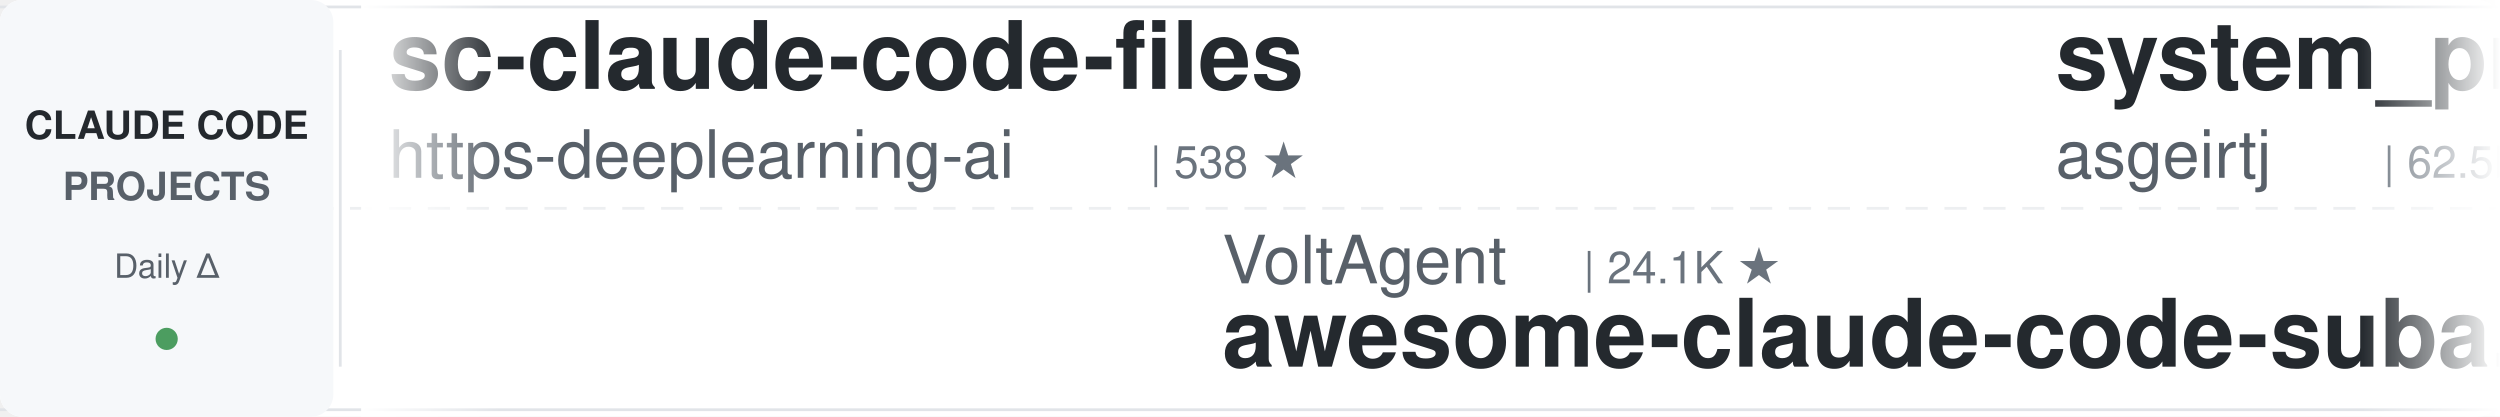
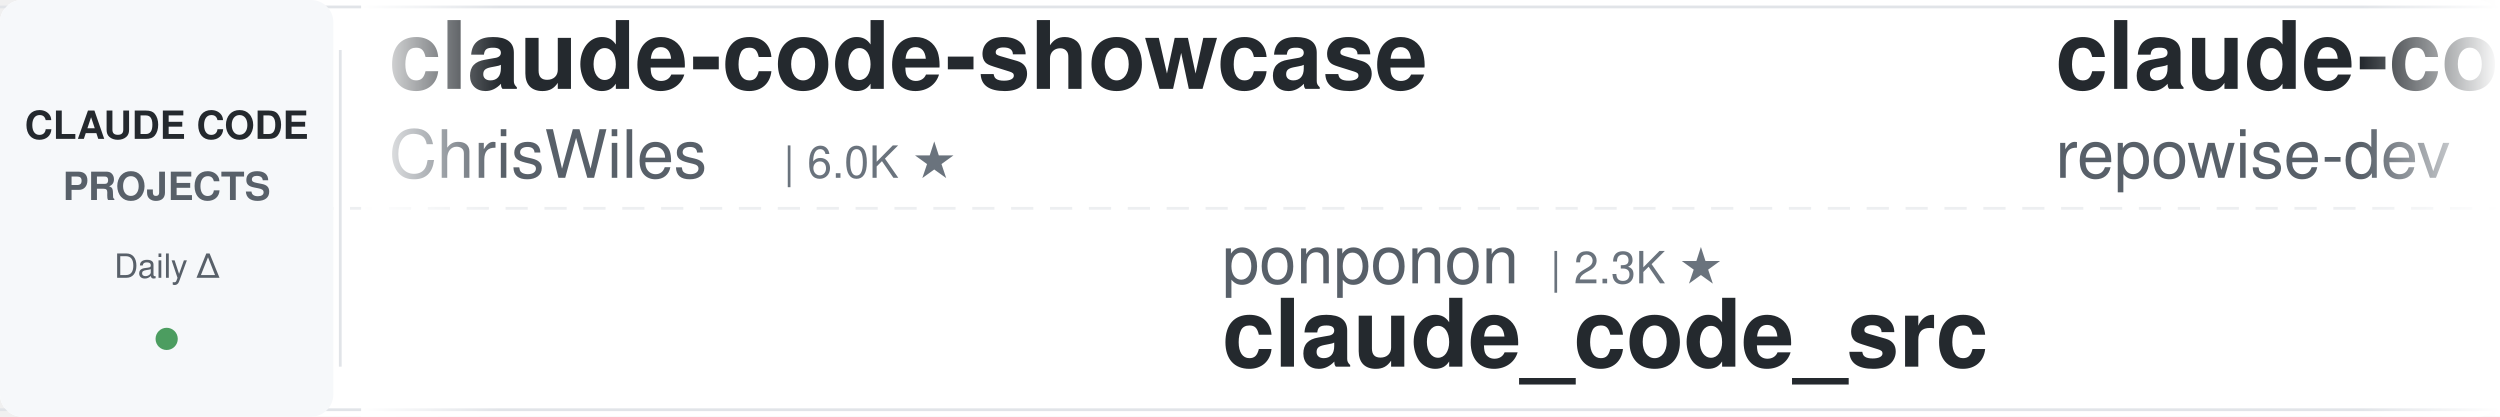
<svg xmlns="http://www.w3.org/2000/svg" width="900" height="150">
  <defs>
    <linearGradient id="leftFade" x1="0%" y1="0%" x2="100%" y2="0%">
      <stop offset="0%" style="stop-color:#ffffff;stop-opacity:1" />
      <stop offset="100%" style="stop-color:#ffffff;stop-opacity:0" />
    </linearGradient>
    <linearGradient id="rightFade" x1="0%" y1="0%" x2="100%" y2="0%">
      <stop offset="0%" style="stop-color:#ffffff;stop-opacity:0" />
      <stop offset="100%" style="stop-color:#ffffff;stop-opacity:1" />
    </linearGradient>
  </defs>
  <rect width="900" height="150" fill="#ffffff" rx="8" />
  <rect x="0" y="2" width="900" height="1" fill="#e1e4e8" />
  <rect x="0" y="147" width="900" height="1" fill="#e1e4e8" />
  <line x1="0" y1="75" x2="900" y2="75" stroke="#e1e4e8" stroke-width="1" stroke-dasharray="8 6" opacity="0.6" />
  <rect x="0" y="0" width="120" height="150" fill="#f6f8fa" rx="8" />
  <text x="60" y="50" font-family="-apple-system, BlinkMacSystemFont, 'Segoe UI', Helvetica, Arial, sans-serif" font-size="14" font-weight="600" fill="#24292e" text-anchor="middle">CLAUDE CODE</text>
  <text x="60" y="72" font-family="-apple-system, BlinkMacSystemFont, 'Segoe UI', Helvetica, Arial, sans-serif" font-size="14" font-weight="600" fill="#586069" text-anchor="middle">PROJECTS</text>
  <text x="60" y="100" font-family="-apple-system, BlinkMacSystemFont, 'Segoe UI', Helvetica, Arial, sans-serif" font-size="12" font-weight="500" fill="#586069" text-anchor="middle">Daily Δ</text>
  <circle cx="60" cy="122" r="4" fill="#22863a" opacity="0.8" />
  <rect x="122" y="18" width="1" height="114" fill="#e1e4e8" />
  <clipPath id="tickerClip">
    <rect x="130" y="0" width="770" height="150" />
  </clipPath>
  <g clip-path="url(#tickerClip)">
    <g id="tickerItems">
      <animateTransform attributeName="transform" attributeType="XML" type="translate" from="0 0" to="-3000 0" dur="54s" repeatCount="indefinite" />
      <g transform="translate(0, 0)">
-         <text x="140" y="32" font-family="-apple-system, BlinkMacSystemFont, 'Segoe UI', Helvetica, Arial, sans-serif" font-size="34" font-weight="600" fill="#24292e">sc-claude-code-files</text>
-         <text x="140" y="64" font-family="-apple-system, BlinkMacSystemFont, 'Segoe UI', Helvetica, Arial, sans-serif" font-size="24" font-weight="400" fill="#586069">https-deeplearning-ai</text>
-         <text x="414" y="64" font-family="-apple-system, BlinkMacSystemFont, 'Segoe UI', Helvetica, Arial, sans-serif" font-size="16" font-weight="500" fill="#6a737d">| 538 ★</text>
+         <text x="140" y="32" font-family="-apple-system, BlinkMacSystemFont, 'Segoe UI', Helvetica, Arial, sans-serif" font-size="34" font-weight="600" fill="#24292e">claude-code-showcase</text>
+         <text x="140" y="64" font-family="-apple-system, BlinkMacSystemFont, 'Segoe UI', Helvetica, Arial, sans-serif" font-size="24" font-weight="400" fill="#586069">ChrisWiles</text>
+         <text x="282" y="64" font-family="-apple-system, BlinkMacSystemFont, 'Segoe UI', Helvetica, Arial, sans-serif" font-size="16" font-weight="500" fill="#6a737d">| 6.0K ★</text>
      </g>
      <g transform="translate(300, 0)">
-         <text x="140" y="102" font-family="-apple-system, BlinkMacSystemFont, 'Segoe UI', Helvetica, Arial, sans-serif" font-size="24" font-weight="400" fill="#586069">VoltAgent</text>
-         <text x="270" y="102" font-family="-apple-system, BlinkMacSystemFont, 'Segoe UI', Helvetica, Arial, sans-serif" font-size="16" font-weight="500" fill="#6a737d">| 24.1K ★</text>
-         <text x="140" y="132" font-family="-apple-system, BlinkMacSystemFont, 'Segoe UI', Helvetica, Arial, sans-serif" font-size="34" font-weight="600" fill="#24292e">awesome-claude-code-suba...</text>
+         <text x="140" y="102" font-family="-apple-system, BlinkMacSystemFont, 'Segoe UI', Helvetica, Arial, sans-serif" font-size="24" font-weight="400" fill="#586069">ponponon</text>
+         <text x="258" y="102" font-family="-apple-system, BlinkMacSystemFont, 'Segoe UI', Helvetica, Arial, sans-serif" font-size="16" font-weight="500" fill="#6a737d">| 2.3K ★</text>
+         <text x="140" y="132" font-family="-apple-system, BlinkMacSystemFont, 'Segoe UI', Helvetica, Arial, sans-serif" font-size="34" font-weight="600" fill="#24292e">claude_code_src</text>
      </g>
      <g transform="translate(600, 0)">
-         <text x="140" y="32" font-family="-apple-system, BlinkMacSystemFont, 'Segoe UI', Helvetica, Arial, sans-serif" font-size="34" font-weight="600" fill="#24292e">system_prompts_leaks</text>
-         <text x="140" y="64" font-family="-apple-system, BlinkMacSystemFont, 'Segoe UI', Helvetica, Arial, sans-serif" font-size="24" font-weight="400" fill="#586069">asgeirtj</text>
-         <text x="258" y="64" font-family="-apple-system, BlinkMacSystemFont, 'Segoe UI', Helvetica, Arial, sans-serif" font-size="16" font-weight="500" fill="#6a737d">| 62.5K ★</text>
+         <text x="140" y="32" font-family="-apple-system, BlinkMacSystemFont, 'Segoe UI', Helvetica, Arial, sans-serif" font-size="34" font-weight="600" fill="#24292e">claude-code-prompts</text>
+         <text x="140" y="64" font-family="-apple-system, BlinkMacSystemFont, 'Segoe UI', Helvetica, Arial, sans-serif" font-size="24" font-weight="400" fill="#586069">repowise-dev</text>
+         <text x="306" y="64" font-family="-apple-system, BlinkMacSystemFont, 'Segoe UI', Helvetica, Arial, sans-serif" font-size="16" font-weight="500" fill="#6a737d">| 1.2K ★</text>
      </g>
      <g transform="translate(900, 0)">
-         <text x="140" y="102" font-family="-apple-system, BlinkMacSystemFont, 'Segoe UI', Helvetica, Arial, sans-serif" font-size="24" font-weight="400" fill="#586069">anthropics</text>
-         <text x="282" y="102" font-family="-apple-system, BlinkMacSystemFont, 'Segoe UI', Helvetica, Arial, sans-serif" font-size="16" font-weight="500" fill="#6a737d">| 939 ★</text>
-         <text x="140" y="132" font-family="-apple-system, BlinkMacSystemFont, 'Segoe UI', Helvetica, Arial, sans-serif" font-size="34" font-weight="600" fill="#24292e">claude-code-base-action</text>
+         <text x="140" y="102" font-family="-apple-system, BlinkMacSystemFont, 'Segoe UI', Helvetica, Arial, sans-serif" font-size="24" font-weight="400" fill="#586069">Donchitos</text>
+         <text x="270" y="102" font-family="-apple-system, BlinkMacSystemFont, 'Segoe UI', Helvetica, Arial, sans-serif" font-size="16" font-weight="500" fill="#6a737d">| 23.7K ★</text>
+         <text x="140" y="132" font-family="-apple-system, BlinkMacSystemFont, 'Segoe UI', Helvetica, Arial, sans-serif" font-size="34" font-weight="600" fill="#24292e">Claude-Code-Game-Studios</text>
      </g>
      <g transform="translate(1200, 0)">
-         <text x="140" y="32" font-family="-apple-system, BlinkMacSystemFont, 'Segoe UI', Helvetica, Arial, sans-serif" font-size="34" font-weight="600" fill="#24292e">claude-code-local</text>
-         <text x="140" y="64" font-family="-apple-system, BlinkMacSystemFont, 'Segoe UI', Helvetica, Arial, sans-serif" font-size="24" font-weight="400" fill="#586069">nicedreamzapp</text>
-         <text x="318" y="64" font-family="-apple-system, BlinkMacSystemFont, 'Segoe UI', Helvetica, Arial, sans-serif" font-size="16" font-weight="500" fill="#6a737d">| 3.2K ★</text>
+         <text x="140" y="32" font-family="-apple-system, BlinkMacSystemFont, 'Segoe UI', Helvetica, Arial, sans-serif" font-size="34" font-weight="600" fill="#24292e">ClaudeCodeAgents</text>
+         <text x="140" y="64" font-family="-apple-system, BlinkMacSystemFont, 'Segoe UI', Helvetica, Arial, sans-serif" font-size="24" font-weight="400" fill="#586069">darcyegb</text>
+         <text x="258" y="64" font-family="-apple-system, BlinkMacSystemFont, 'Segoe UI', Helvetica, Arial, sans-serif" font-size="16" font-weight="500" fill="#6a737d">| 756 ★</text>
      </g>
      <g transform="translate(1500, 0)">
-         <text x="140" y="102" font-family="-apple-system, BlinkMacSystemFont, 'Segoe UI', Helvetica, Arial, sans-serif" font-size="24" font-weight="400" fill="#586069">wanshuiyin</text>
-         <text x="282" y="102" font-family="-apple-system, BlinkMacSystemFont, 'Segoe UI', Helvetica, Arial, sans-serif" font-size="16" font-weight="500" fill="#6a737d">| 14.4K ★</text>
-         <text x="140" y="132" font-family="-apple-system, BlinkMacSystemFont, 'Segoe UI', Helvetica, Arial, sans-serif" font-size="34" font-weight="600" fill="#24292e">Auto-claude-code-researc...</text>
+         <text x="140" y="102" font-family="-apple-system, BlinkMacSystemFont, 'Segoe UI', Helvetica, Arial, sans-serif" font-size="24" font-weight="400" fill="#586069">daymade</text>
+         <text x="246" y="102" font-family="-apple-system, BlinkMacSystemFont, 'Segoe UI', Helvetica, Arial, sans-serif" font-size="16" font-weight="500" fill="#6a737d">| 1.3K ★</text>
+         <text x="140" y="132" font-family="-apple-system, BlinkMacSystemFont, 'Segoe UI', Helvetica, Arial, sans-serif" font-size="34" font-weight="600" fill="#24292e">claude-code-skills</text>
      </g>
      <g transform="translate(1800, 0)">
-         <text x="140" y="32" font-family="-apple-system, BlinkMacSystemFont, 'Segoe UI', Helvetica, Arial, sans-serif" font-size="34" font-weight="600" fill="#24292e">edmunds-claude-code</text>
-         <text x="140" y="64" font-family="-apple-system, BlinkMacSystemFont, 'Segoe UI', Helvetica, Arial, sans-serif" font-size="24" font-weight="400" fill="#586069">edmund-io</text>
-         <text x="270" y="64" font-family="-apple-system, BlinkMacSystemFont, 'Segoe UI', Helvetica, Arial, sans-serif" font-size="16" font-weight="500" fill="#6a737d">| 1.5K ★</text>
+         <text x="140" y="32" font-family="-apple-system, BlinkMacSystemFont, 'Segoe UI', Helvetica, Arial, sans-serif" font-size="34" font-weight="600" fill="#24292e">Claude-Code-Usage-Monito...</text>
+         <text x="140" y="64" font-family="-apple-system, BlinkMacSystemFont, 'Segoe UI', Helvetica, Arial, sans-serif" font-size="24" font-weight="400" fill="#586069">Maciek-roboblog</text>
+         <text x="342" y="64" font-family="-apple-system, BlinkMacSystemFont, 'Segoe UI', Helvetica, Arial, sans-serif" font-size="16" font-weight="500" fill="#6a737d">| 8.6K ★</text>
      </g>
      <g transform="translate(2100, 0)">
-         <text x="140" y="102" font-family="-apple-system, BlinkMacSystemFont, 'Segoe UI', Helvetica, Arial, sans-serif" font-size="24" font-weight="400" fill="#586069">SeemSeam</text>
-         <text x="258" y="102" font-family="-apple-system, BlinkMacSystemFont, 'Segoe UI', Helvetica, Arial, sans-serif" font-size="16" font-weight="500" fill="#6a737d">| 3.4K ★</text>
-         <text x="140" y="132" font-family="-apple-system, BlinkMacSystemFont, 'Segoe UI', Helvetica, Arial, sans-serif" font-size="34" font-weight="600" fill="#24292e">claude_codex_bridge</text>
+         <text x="140" y="102" font-family="-apple-system, BlinkMacSystemFont, 'Segoe UI', Helvetica, Arial, sans-serif" font-size="24" font-weight="400" fill="#586069">shareAI-lab</text>
+         <text x="294" y="102" font-family="-apple-system, BlinkMacSystemFont, 'Segoe UI', Helvetica, Arial, sans-serif" font-size="16" font-weight="500" fill="#6a737d">| 73.5K ★</text>
+         <text x="140" y="132" font-family="-apple-system, BlinkMacSystemFont, 'Segoe UI', Helvetica, Arial, sans-serif" font-size="34" font-weight="600" fill="#24292e">learn-claude-code</text>
      </g>
      <g transform="translate(2400, 0)">
-         <text x="140" y="32" font-family="-apple-system, BlinkMacSystemFont, 'Segoe UI', Helvetica, Arial, sans-serif" font-size="34" font-weight="600" fill="#24292e">claude-code-skills</text>
-         <text x="140" y="64" font-family="-apple-system, BlinkMacSystemFont, 'Segoe UI', Helvetica, Arial, sans-serif" font-size="24" font-weight="400" fill="#586069">daymade</text>
-         <text x="246" y="64" font-family="-apple-system, BlinkMacSystemFont, 'Segoe UI', Helvetica, Arial, sans-serif" font-size="16" font-weight="500" fill="#6a737d">| 1.3K ★</text>
+         <text x="140" y="32" font-family="-apple-system, BlinkMacSystemFont, 'Segoe UI', Helvetica, Arial, sans-serif" font-size="34" font-weight="600" fill="#24292e">claude-code-source</text>
+         <text x="140" y="64" font-family="-apple-system, BlinkMacSystemFont, 'Segoe UI', Helvetica, Arial, sans-serif" font-size="24" font-weight="400" fill="#586069">hangsman</text>
+         <text x="258" y="64" font-family="-apple-system, BlinkMacSystemFont, 'Segoe UI', Helvetica, Arial, sans-serif" font-size="16" font-weight="500" fill="#6a737d">| 790 ★</text>
      </g>
      <g transform="translate(2700, 0)">
-         <text x="140" y="102" font-family="-apple-system, BlinkMacSystemFont, 'Segoe UI', Helvetica, Arial, sans-serif" font-size="24" font-weight="400" fill="#586069">shanraisshan</text>
-         <text x="306" y="102" font-family="-apple-system, BlinkMacSystemFont, 'Segoe UI', Helvetica, Arial, sans-serif" font-size="16" font-weight="500" fill="#6a737d">| 64.1K ★</text>
-         <text x="140" y="132" font-family="-apple-system, BlinkMacSystemFont, 'Segoe UI', Helvetica, Arial, sans-serif" font-size="34" font-weight="600" fill="#24292e">claude-code-best-practic...</text>
+         <text x="140" y="102" font-family="-apple-system, BlinkMacSystemFont, 'Segoe UI', Helvetica, Arial, sans-serif" font-size="24" font-weight="400" fill="#586069">jqueryscript</text>
+         <text x="306" y="102" font-family="-apple-system, BlinkMacSystemFont, 'Segoe UI', Helvetica, Arial, sans-serif" font-size="16" font-weight="500" fill="#6a737d">| 491 ★</text>
+         <text x="140" y="132" font-family="-apple-system, BlinkMacSystemFont, 'Segoe UI', Helvetica, Arial, sans-serif" font-size="34" font-weight="600" fill="#24292e">awesome-claude-code</text>
      </g>
      <g transform="translate(3000, 0)">
-         <text x="140" y="32" font-family="-apple-system, BlinkMacSystemFont, 'Segoe UI', Helvetica, Arial, sans-serif" font-size="34" font-weight="600" fill="#24292e">sc-claude-code-files</text>
-         <text x="140" y="64" font-family="-apple-system, BlinkMacSystemFont, 'Segoe UI', Helvetica, Arial, sans-serif" font-size="24" font-weight="400" fill="#586069">https-deeplearning-ai</text>
-         <text x="414" y="64" font-family="-apple-system, BlinkMacSystemFont, 'Segoe UI', Helvetica, Arial, sans-serif" font-size="16" font-weight="500" fill="#6a737d">| 538 ★</text>
+         <text x="140" y="32" font-family="-apple-system, BlinkMacSystemFont, 'Segoe UI', Helvetica, Arial, sans-serif" font-size="34" font-weight="600" fill="#24292e">claude-code-showcase</text>
+         <text x="140" y="64" font-family="-apple-system, BlinkMacSystemFont, 'Segoe UI', Helvetica, Arial, sans-serif" font-size="24" font-weight="400" fill="#586069">ChrisWiles</text>
+         <text x="282" y="64" font-family="-apple-system, BlinkMacSystemFont, 'Segoe UI', Helvetica, Arial, sans-serif" font-size="16" font-weight="500" fill="#6a737d">| 6.0K ★</text>
      </g>
      <g transform="translate(3300, 0)">
-         <text x="140" y="102" font-family="-apple-system, BlinkMacSystemFont, 'Segoe UI', Helvetica, Arial, sans-serif" font-size="24" font-weight="400" fill="#586069">VoltAgent</text>
-         <text x="270" y="102" font-family="-apple-system, BlinkMacSystemFont, 'Segoe UI', Helvetica, Arial, sans-serif" font-size="16" font-weight="500" fill="#6a737d">| 24.1K ★</text>
-         <text x="140" y="132" font-family="-apple-system, BlinkMacSystemFont, 'Segoe UI', Helvetica, Arial, sans-serif" font-size="34" font-weight="600" fill="#24292e">awesome-claude-code-suba...</text>
+         <text x="140" y="102" font-family="-apple-system, BlinkMacSystemFont, 'Segoe UI', Helvetica, Arial, sans-serif" font-size="24" font-weight="400" fill="#586069">ponponon</text>
+         <text x="258" y="102" font-family="-apple-system, BlinkMacSystemFont, 'Segoe UI', Helvetica, Arial, sans-serif" font-size="16" font-weight="500" fill="#6a737d">| 2.3K ★</text>
+         <text x="140" y="132" font-family="-apple-system, BlinkMacSystemFont, 'Segoe UI', Helvetica, Arial, sans-serif" font-size="34" font-weight="600" fill="#24292e">claude_code_src</text>
      </g>
      <g transform="translate(3600, 0)">
-         <text x="140" y="32" font-family="-apple-system, BlinkMacSystemFont, 'Segoe UI', Helvetica, Arial, sans-serif" font-size="34" font-weight="600" fill="#24292e">system_prompts_leaks</text>
-         <text x="140" y="64" font-family="-apple-system, BlinkMacSystemFont, 'Segoe UI', Helvetica, Arial, sans-serif" font-size="24" font-weight="400" fill="#586069">asgeirtj</text>
-         <text x="258" y="64" font-family="-apple-system, BlinkMacSystemFont, 'Segoe UI', Helvetica, Arial, sans-serif" font-size="16" font-weight="500" fill="#6a737d">| 62.5K ★</text>
+         <text x="140" y="32" font-family="-apple-system, BlinkMacSystemFont, 'Segoe UI', Helvetica, Arial, sans-serif" font-size="34" font-weight="600" fill="#24292e">claude-code-prompts</text>
+         <text x="140" y="64" font-family="-apple-system, BlinkMacSystemFont, 'Segoe UI', Helvetica, Arial, sans-serif" font-size="24" font-weight="400" fill="#586069">repowise-dev</text>
+         <text x="306" y="64" font-family="-apple-system, BlinkMacSystemFont, 'Segoe UI', Helvetica, Arial, sans-serif" font-size="16" font-weight="500" fill="#6a737d">| 1.2K ★</text>
      </g>
      <g transform="translate(3900, 0)">
-         <text x="140" y="102" font-family="-apple-system, BlinkMacSystemFont, 'Segoe UI', Helvetica, Arial, sans-serif" font-size="24" font-weight="400" fill="#586069">anthropics</text>
-         <text x="282" y="102" font-family="-apple-system, BlinkMacSystemFont, 'Segoe UI', Helvetica, Arial, sans-serif" font-size="16" font-weight="500" fill="#6a737d">| 939 ★</text>
-         <text x="140" y="132" font-family="-apple-system, BlinkMacSystemFont, 'Segoe UI', Helvetica, Arial, sans-serif" font-size="34" font-weight="600" fill="#24292e">claude-code-base-action</text>
+         <text x="140" y="102" font-family="-apple-system, BlinkMacSystemFont, 'Segoe UI', Helvetica, Arial, sans-serif" font-size="24" font-weight="400" fill="#586069">Donchitos</text>
+         <text x="270" y="102" font-family="-apple-system, BlinkMacSystemFont, 'Segoe UI', Helvetica, Arial, sans-serif" font-size="16" font-weight="500" fill="#6a737d">| 23.7K ★</text>
+         <text x="140" y="132" font-family="-apple-system, BlinkMacSystemFont, 'Segoe UI', Helvetica, Arial, sans-serif" font-size="34" font-weight="600" fill="#24292e">Claude-Code-Game-Studios</text>
      </g>
    </g>
  </g>
  <rect x="130" y="0" width="50" height="150" fill="url(#leftFade)" />
  <rect x="850" y="0" width="50" height="150" fill="url(#rightFade)" />
</svg>
